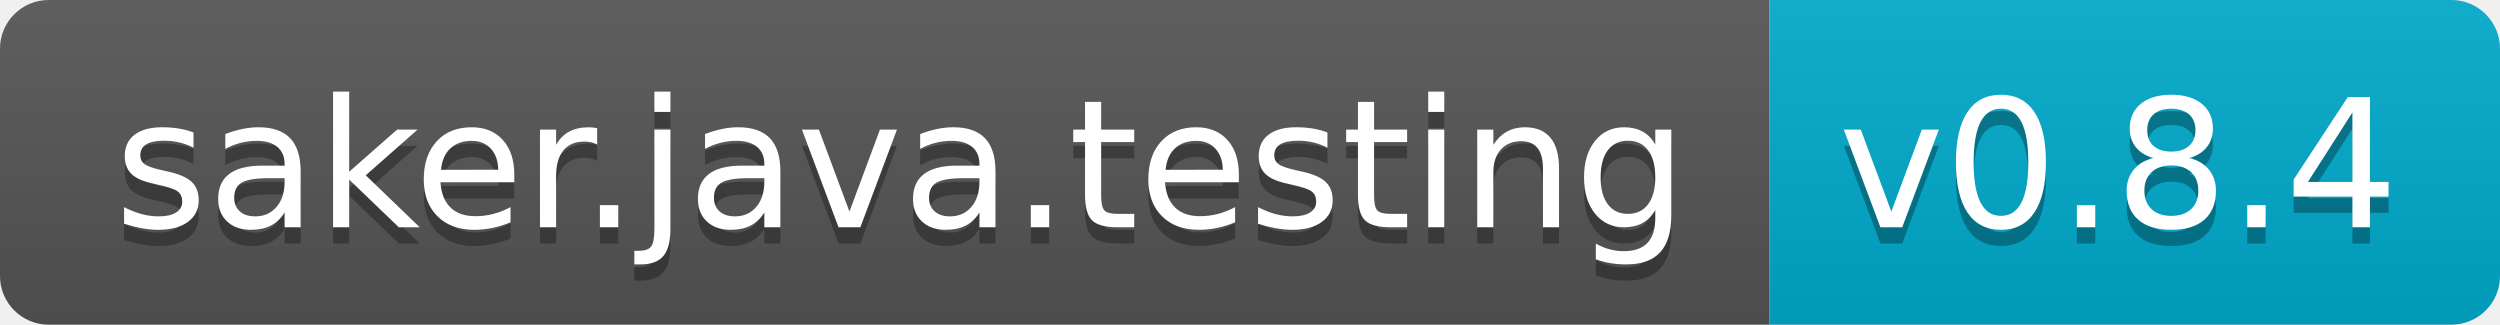
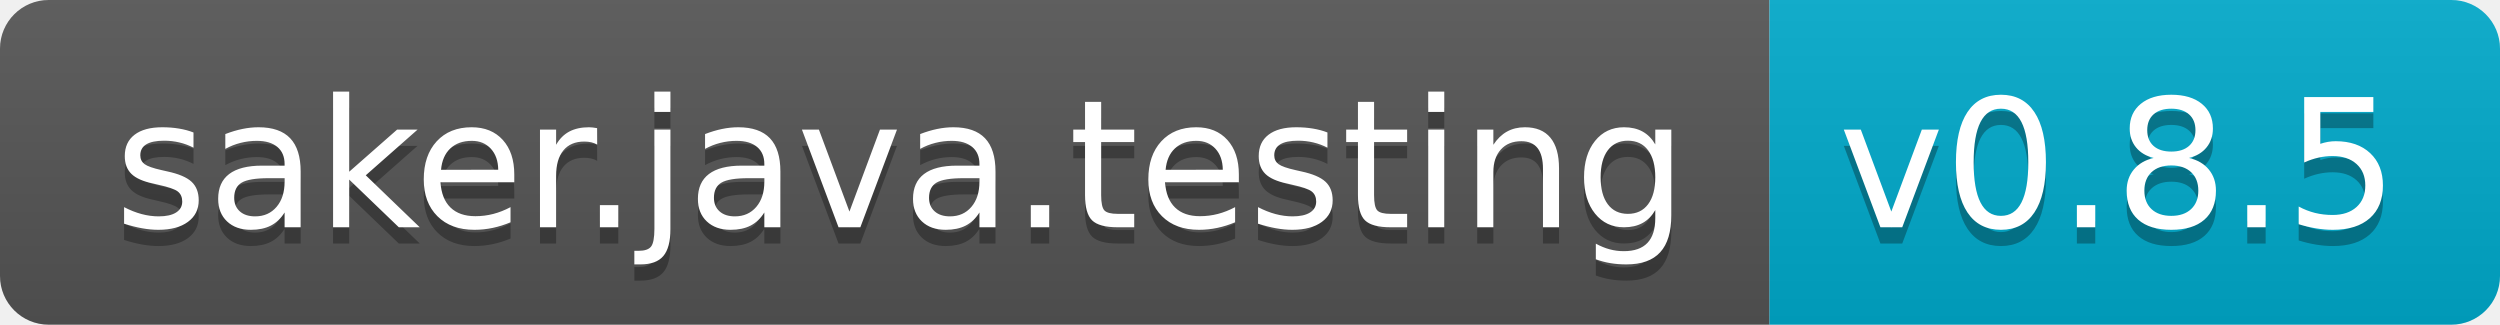
- <svg xmlns="http://www.w3.org/2000/svg" width="154" height="20">
-   <linearGradient id="b" x2="0" y2="100%">
+ <svg xmlns="http://www.w3.org/2000/svg" width="154" height="20" role="img" aria-label="saker.java.testing: v0.8.5">
+   <linearGradient id="s" x2="0" y2="100%">
    <stop offset="0" stop-color="#bbb" stop-opacity=".1" />
    <stop offset="1" stop-opacity=".1" />
  </linearGradient>
-   <clipPath id="a">
+   <clipPath id="r">
    <rect width="154" height="20" rx="3" fill="#fff" />
  </clipPath>
-   <g clip-path="url(#a)">
-     <path fill="#555" d="M0 0h109v20H0z" />
-     <path fill="#0ac" d="M109 0h45v20H109z" />
-     <path fill="url(#b)" d="M0 0h154v20H0z" />
+   <g clip-path="url(#r)">
+     <rect width="109" height="20" fill="#555" />
+     <rect x="109" width="45" height="20" fill="#0ac" />
+     <rect width="154" height="20" fill="url(#s)" />
  </g>
-   <g fill="#fff" text-anchor="middle" font-family="DejaVu Sans,Verdana,Geneva,sans-serif" font-size="110">
-     <text x="555" y="150" fill="#010101" fill-opacity=".3" transform="scale(.1)" textLength="990">saker.java.testing</text>
-     <text x="555" y="140" transform="scale(.1)" textLength="990">saker.java.testing</text>
-     <text x="1305" y="150" fill="#010101" fill-opacity=".3" transform="scale(.1)" textLength="350">v0.8.4</text>
-     <text x="1305" y="140" transform="scale(.1)" textLength="350">v0.8.4</text>
+   <g fill="#fff" text-anchor="middle" font-family="Verdana,Geneva,DejaVu Sans,sans-serif" text-rendering="geometricPrecision" font-size="110">
+     <text aria-hidden="true" x="555" y="150" fill="#010101" fill-opacity=".3" transform="scale(.1)" textLength="990">saker.java.testing</text>
+     <text x="555" y="140" transform="scale(.1)" fill="#fff" textLength="990">saker.java.testing</text>
+     <text aria-hidden="true" x="1305" y="150" fill="#010101" fill-opacity=".3" transform="scale(.1)" textLength="350">v0.8.5</text>
+     <text x="1305" y="140" transform="scale(.1)" fill="#fff" textLength="350">v0.8.5</text>
  </g>
</svg>
